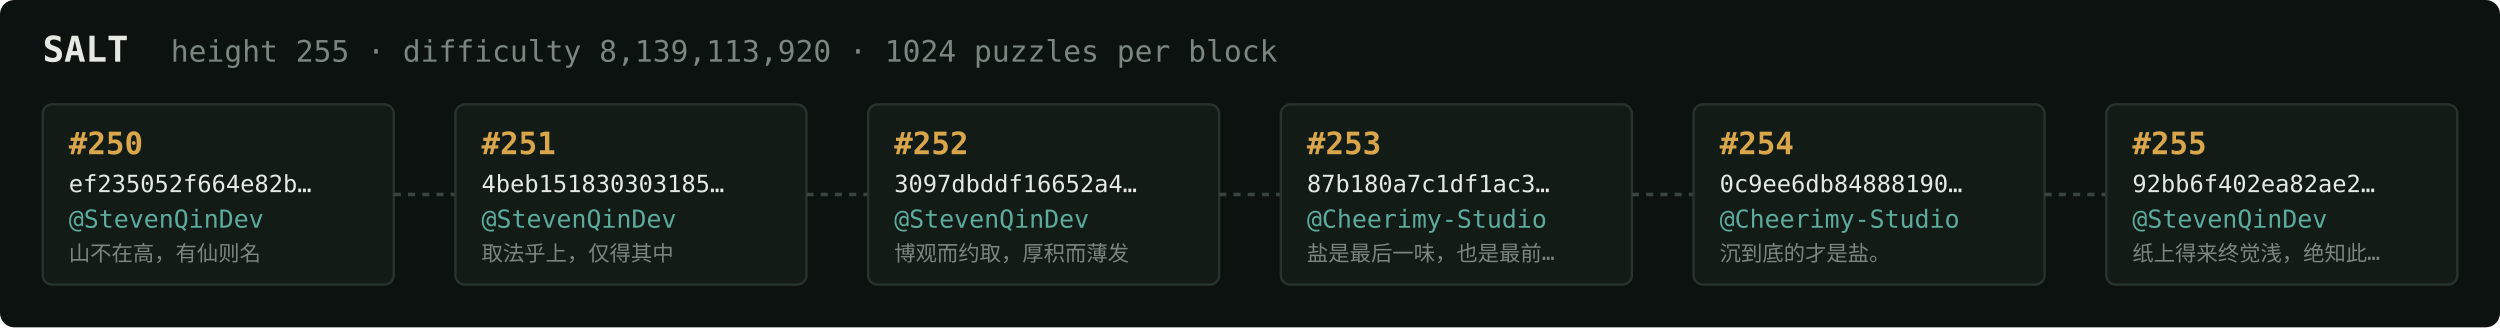
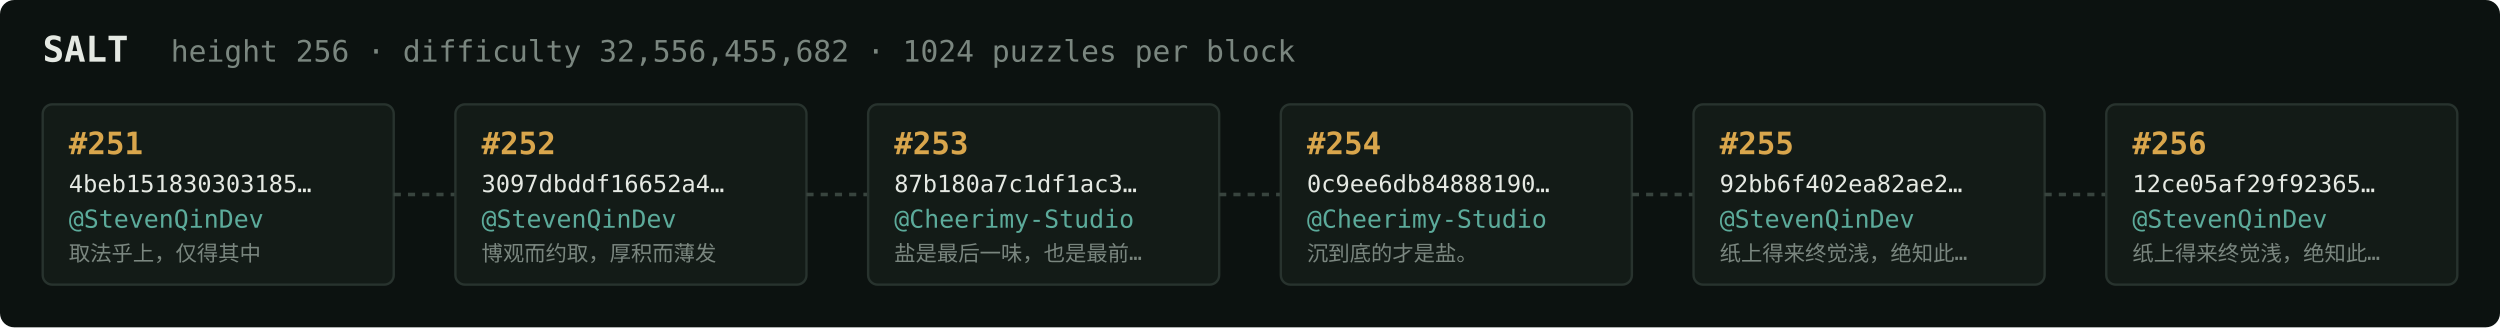
<svg xmlns="http://www.w3.org/2000/svg" width="1054" height="138" viewBox="0 0 1054 138" font-family="ui-monospace,SFMono-Regular,Menlo,monospace">
  <rect fill="#0c1210" width="1054" height="138" rx="6" />
  <text x="18" y="26" fill="#e5e9e3" font-size="15" font-weight="700">SALT</text>
-   <text x="72" y="26" fill="#7a867f" font-size="12.5">height 255 · difficulty 8,139,113,920 · 1024 puzzles per block</text>
+   <text x="72" y="26" fill="#7a867f" font-size="12.5">height 256 · difficulty 32,556,455,682 · 1024 puzzles per block</text>
  <rect x="18" y="44" width="148" height="76" rx="4" fill="#131b17" stroke="#28332e" stroke-width="1" />
-   <text x="29" y="65" fill="#d9a64c" font-size="13" font-weight="700">#250</text>
-   <text x="29" y="81" fill="#e5e9e3" font-size="10">ef235052f664e82b…</text>
+   <text x="29" y="65" fill="#d9a64c" font-size="13" font-weight="700">#251</text>
+   <text x="29" y="81" fill="#e5e9e3" font-size="10">4beb151830303185…</text>
  <text x="29" y="96" fill="#5cab9b" font-size="10.5">@StevenQinDev</text>
-   <text x="29" y="110" fill="#7a867f" font-size="9">山不在高，有仙则名</text>
+   <text x="29" y="110" fill="#7a867f" font-size="9">取法乎上，仅得其中</text>
  <line x1="166" y1="82.0" x2="192" y2="82.0" stroke="#38443e" stroke-width="1.5" stroke-dasharray="3 3" />
  <rect x="192" y="44" width="148" height="76" rx="4" fill="#131b17" stroke="#28332e" stroke-width="1" />
-   <text x="203" y="65" fill="#d9a64c" font-size="13" font-weight="700">#251</text>
-   <text x="203" y="81" fill="#e5e9e3" font-size="10">4beb151830303185…</text>
+   <text x="203" y="65" fill="#d9a64c" font-size="13" font-weight="700">#252</text>
+   <text x="203" y="81" fill="#e5e9e3" font-size="10">3097dbddf16652a4…</text>
  <text x="203" y="96" fill="#5cab9b" font-size="10.5">@StevenQinDev</text>
-   <text x="203" y="110" fill="#7a867f" font-size="9">取法乎上，仅得其中</text>
+   <text x="203" y="110" fill="#7a867f" font-size="9">博观而约取，厚积而薄发</text>
  <line x1="340" y1="82.0" x2="366" y2="82.0" stroke="#38443e" stroke-width="1.5" stroke-dasharray="3 3" />
  <rect x="366" y="44" width="148" height="76" rx="4" fill="#131b17" stroke="#28332e" stroke-width="1" />
-   <text x="377" y="65" fill="#d9a64c" font-size="13" font-weight="700">#252</text>
-   <text x="377" y="81" fill="#e5e9e3" font-size="10">3097dbddf16652a4…</text>
-   <text x="377" y="96" fill="#5cab9b" font-size="10.5">@StevenQinDev</text>
-   <text x="377" y="110" fill="#7a867f" font-size="9">博观而约取，厚积而薄发</text>
+   <text x="377" y="65" fill="#d9a64c" font-size="13" font-weight="700">#253</text>
+   <text x="377" y="81" fill="#e5e9e3" font-size="10">87b180a7c1df1ac3…</text>
+   <text x="377" y="96" fill="#5cab9b" font-size="10.5">@Cheerimy-Studio</text>
+   <text x="377" y="110" fill="#7a867f" font-size="9">盐是最后一味，也是最前…</text>
  <line x1="514" y1="82.0" x2="540" y2="82.0" stroke="#38443e" stroke-width="1.5" stroke-dasharray="3 3" />
  <rect x="540" y="44" width="148" height="76" rx="4" fill="#131b17" stroke="#28332e" stroke-width="1" />
-   <text x="551" y="65" fill="#d9a64c" font-size="13" font-weight="700">#253</text>
-   <text x="551" y="81" fill="#e5e9e3" font-size="10">87b180a7c1df1ac3…</text>
+   <text x="551" y="65" fill="#d9a64c" font-size="13" font-weight="700">#254</text>
+   <text x="551" y="81" fill="#e5e9e3" font-size="10">0c9ee6db84888190…</text>
  <text x="551" y="96" fill="#5cab9b" font-size="10.5">@Cheerimy-Studio</text>
-   <text x="551" y="110" fill="#7a867f" font-size="9">盐是最后一味，也是最前…</text>
+   <text x="551" y="110" fill="#7a867f" font-size="9">沉到底的才是盐。</text>
  <line x1="688" y1="82.0" x2="714" y2="82.0" stroke="#38443e" stroke-width="1.5" stroke-dasharray="3 3" />
  <rect x="714" y="44" width="148" height="76" rx="4" fill="#131b17" stroke="#28332e" stroke-width="1" />
-   <text x="725" y="65" fill="#d9a64c" font-size="13" font-weight="700">#254</text>
-   <text x="725" y="81" fill="#e5e9e3" font-size="10">0c9ee6db84888190…</text>
-   <text x="725" y="96" fill="#5cab9b" font-size="10.5">@Cheerimy-Studio</text>
-   <text x="725" y="110" fill="#7a867f" font-size="9">沉到底的才是盐。</text>
+   <text x="725" y="65" fill="#d9a64c" font-size="13" font-weight="700">#255</text>
+   <text x="725" y="81" fill="#e5e9e3" font-size="10">92bb6f402ea82ae2…</text>
+   <text x="725" y="96" fill="#5cab9b" font-size="10.5">@StevenQinDev</text>
+   <text x="725" y="110" fill="#7a867f" font-size="9">纸上得来终觉浅，绝知此…</text>
  <line x1="862" y1="82.0" x2="888" y2="82.0" stroke="#38443e" stroke-width="1.5" stroke-dasharray="3 3" />
  <rect x="888" y="44" width="148" height="76" rx="4" fill="#131b17" stroke="#28332e" stroke-width="1" />
-   <text x="899" y="65" fill="#d9a64c" font-size="13" font-weight="700">#255</text>
-   <text x="899" y="81" fill="#e5e9e3" font-size="10">92bb6f402ea82ae2…</text>
+   <text x="899" y="65" fill="#d9a64c" font-size="13" font-weight="700">#256</text>
+   <text x="899" y="81" fill="#e5e9e3" font-size="10">12ce05af29f92365…</text>
  <text x="899" y="96" fill="#5cab9b" font-size="10.5">@StevenQinDev</text>
  <text x="899" y="110" fill="#7a867f" font-size="9">纸上得来终觉浅，绝知此…</text>
</svg>
